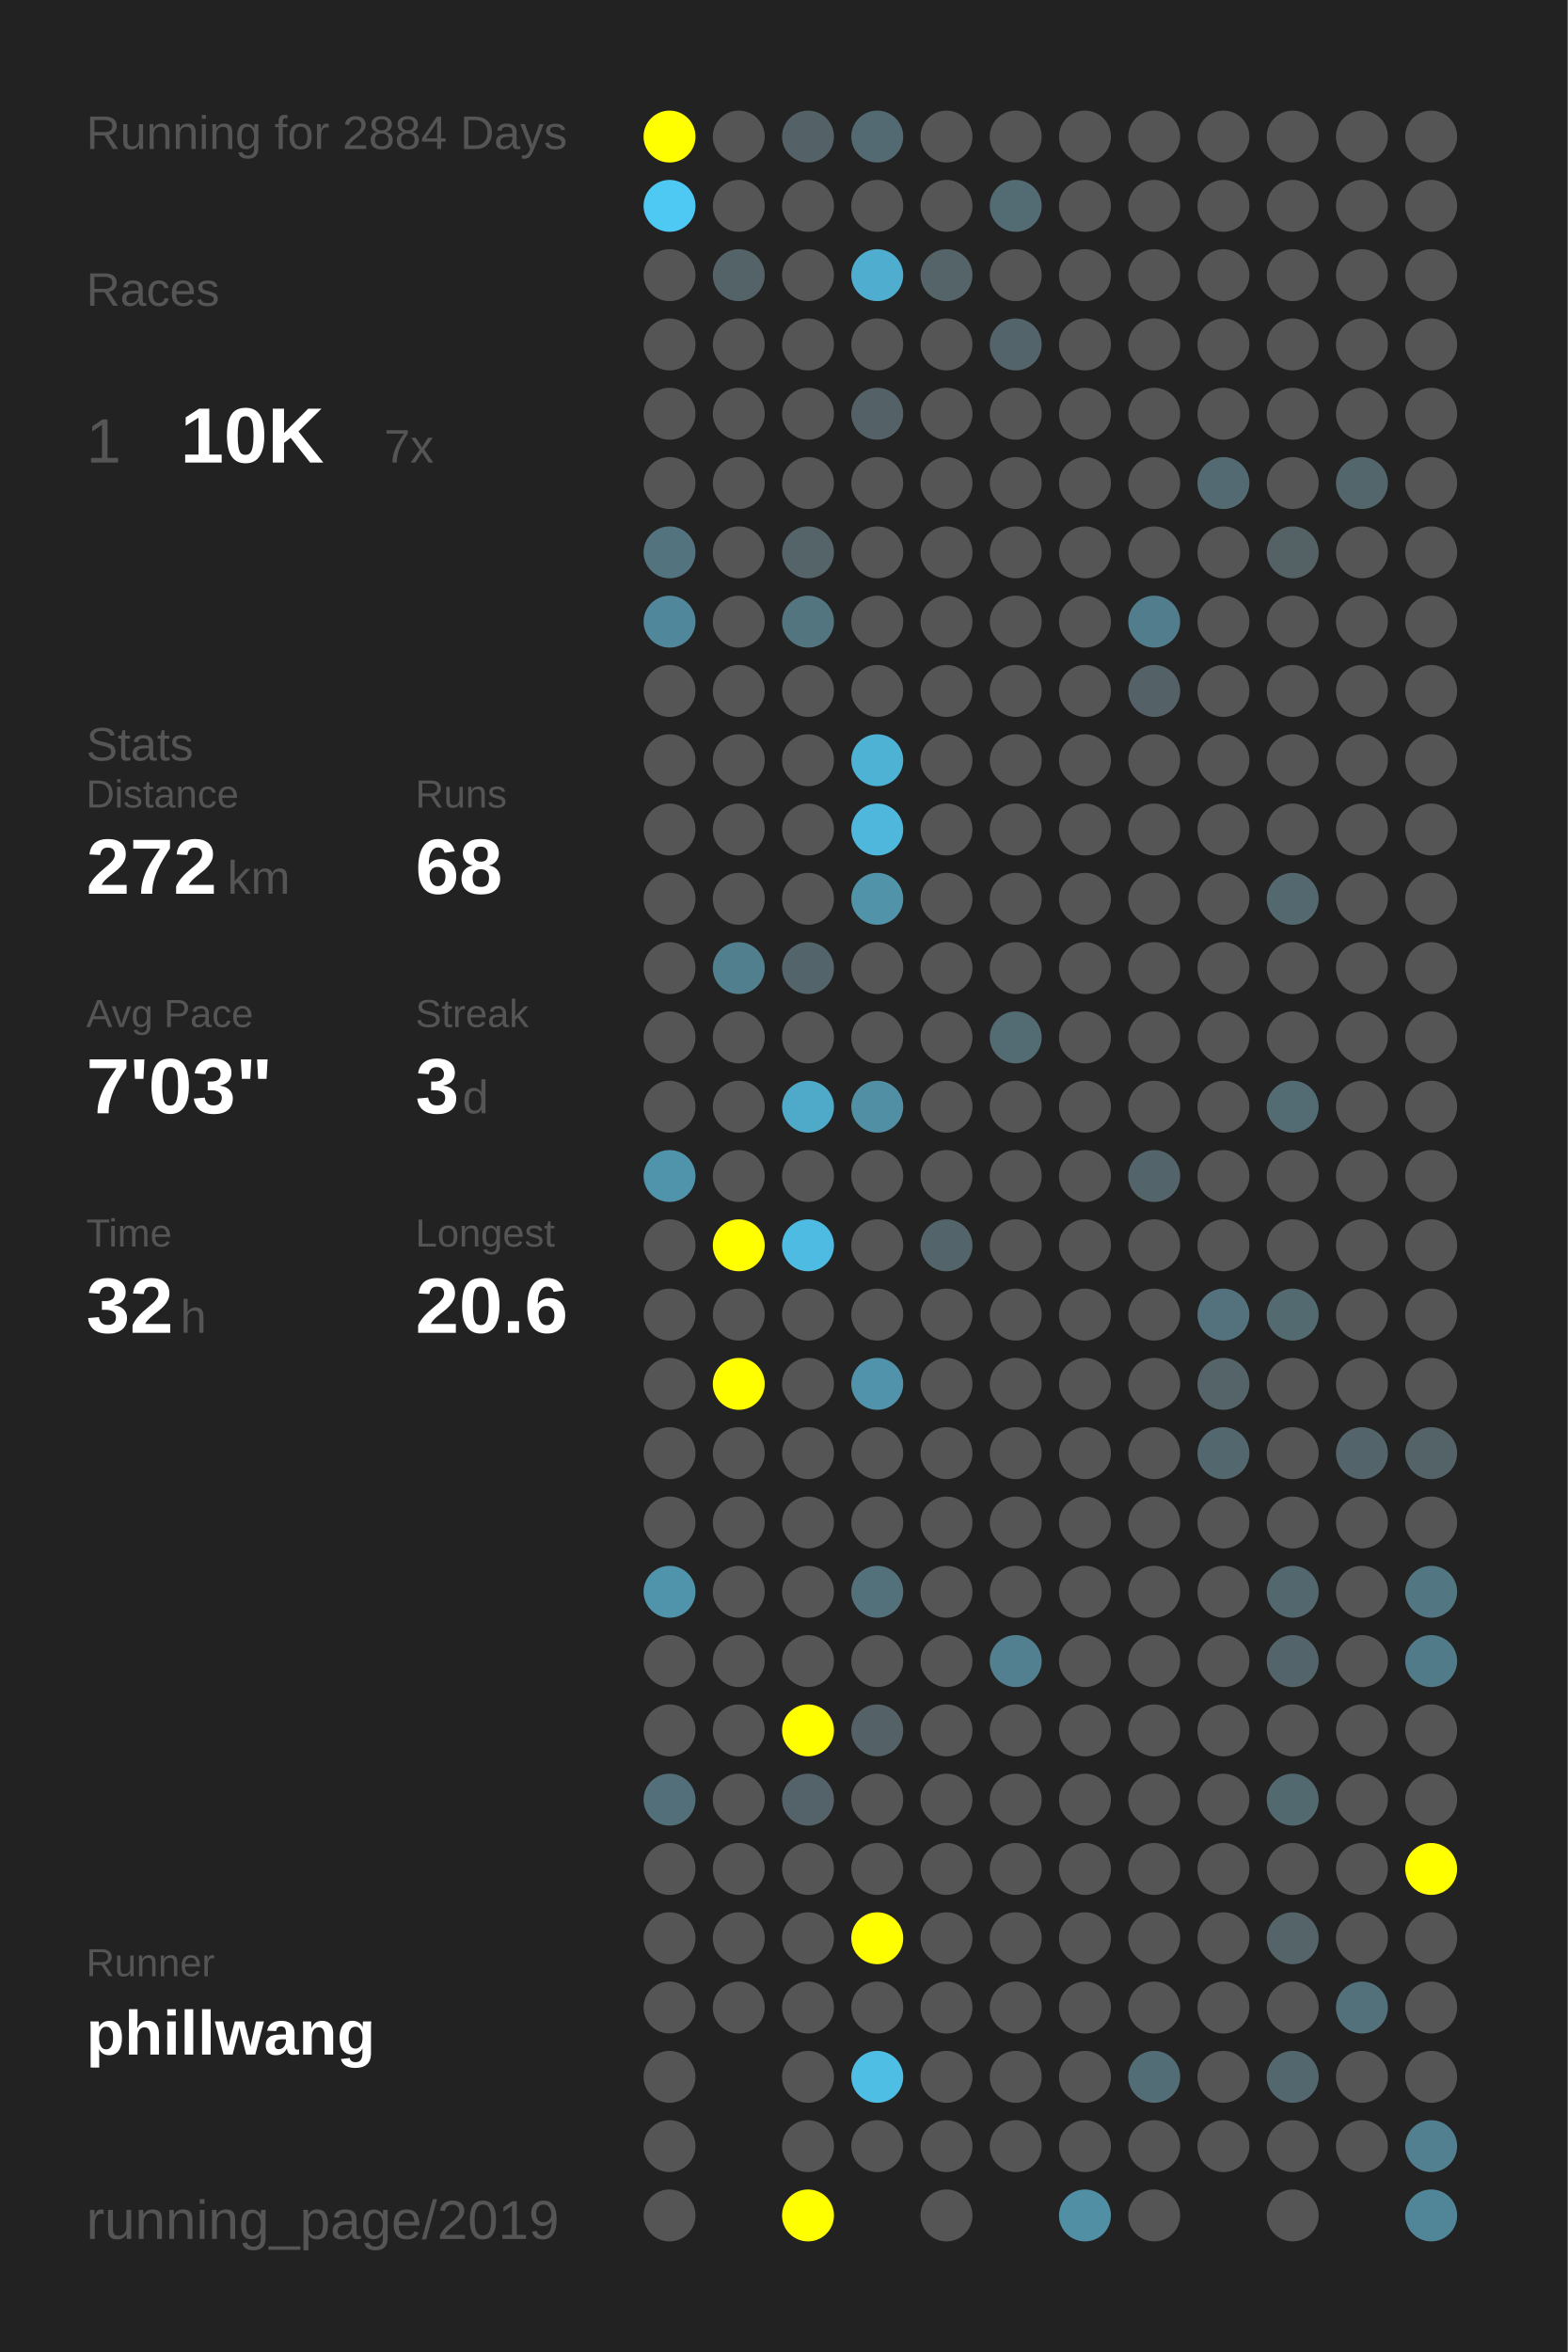
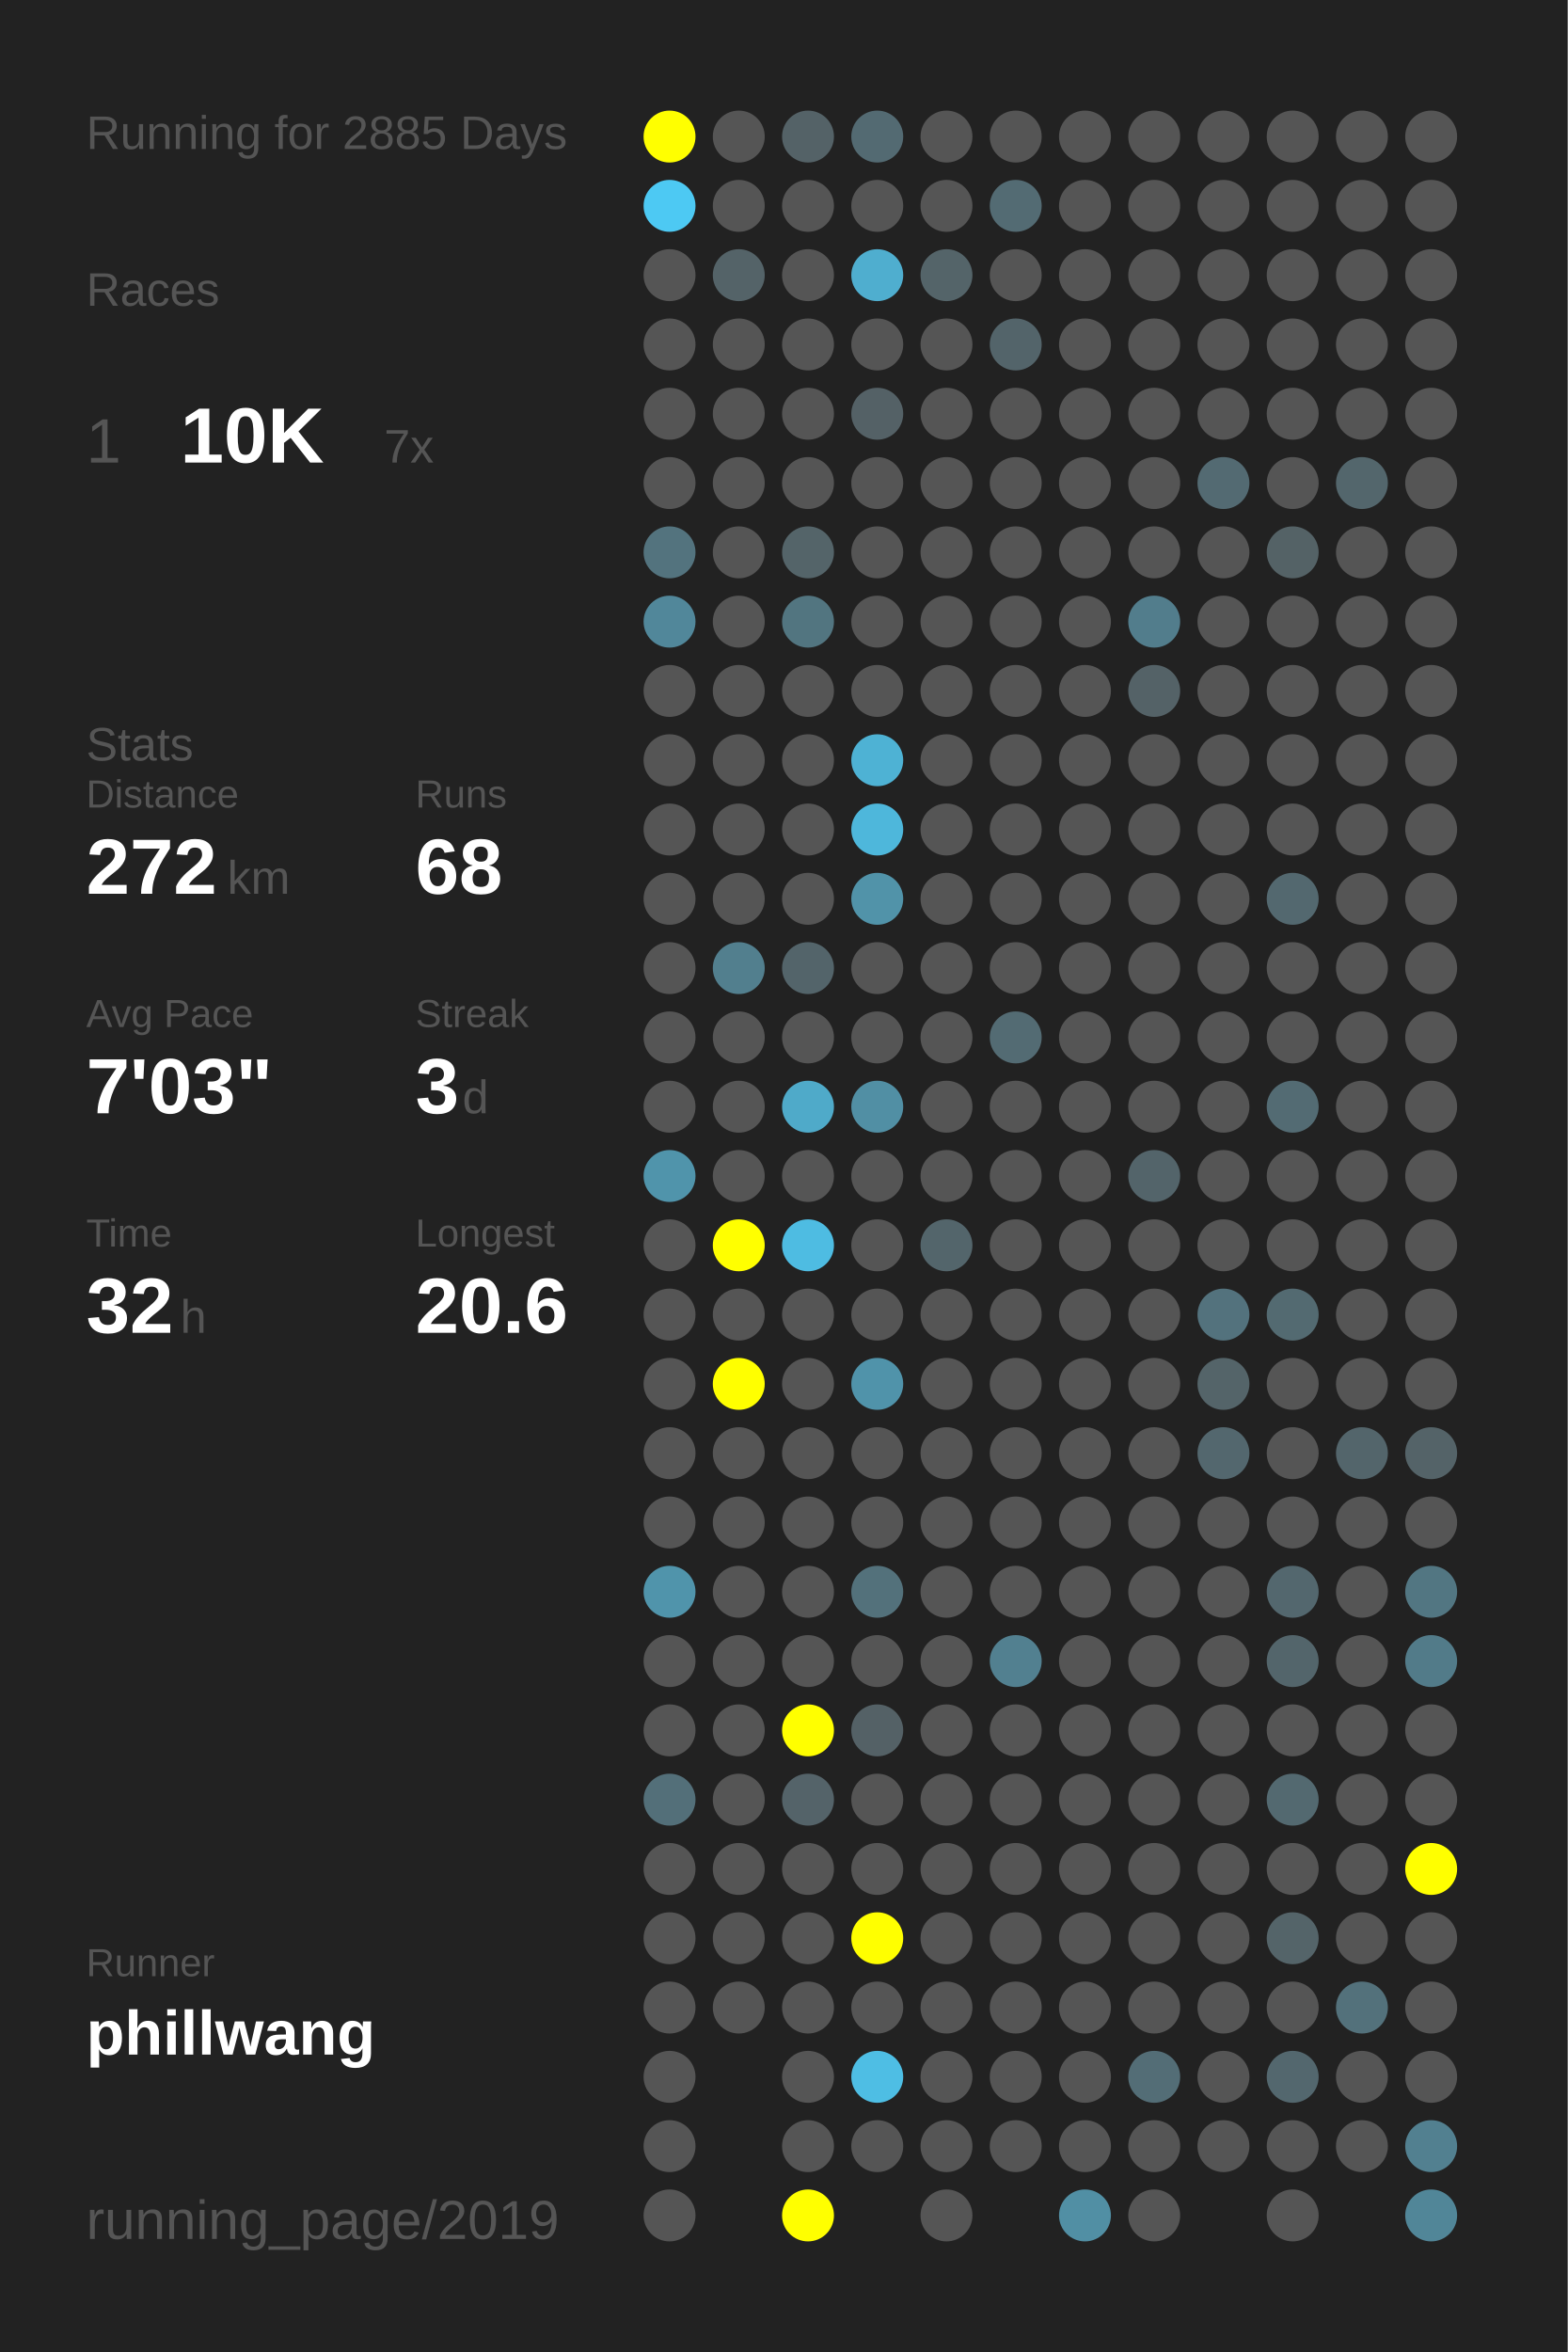
<svg xmlns="http://www.w3.org/2000/svg" baseProfile="full" height="300mm" version="1.1" viewBox="0,0,200,300" width="200mm">
  <defs />
  <rect fill="#222222" height="300" width="200" x="0" y="0" />
-   <text fill="#555555" style="font-size:6px; font-family:Arial;" x="11" y="19">Running for 2884 Days</text>
+   <text fill="#555555" style="font-size:6px; font-family:Arial;" x="11" y="19">Running for 2885 Days</text>
  <text fill="#555555" style="font-size:6px; font-family:Arial;" x="11" y="39">Races</text>
  <text fill="#555555" style="font-size:8px; font-family:Arial;" x="11" y="59">1</text>
  <text fill="#FFFFFF" style="font-size:10px; font-family:Arial; font-weight:bold;" x="23" y="59">10K</text>
  <text fill="#555555" style="font-size:6px; font-family:Arial;" x="49" y="59">7x</text>
  <text fill="#555555" style="font-size:6px; font-family:Arial;" x="11" y="97">Stats</text>
  <text fill="#555555" style="font-size:5px; font-family:Arial;" x="11" y="103">Distance</text>
  <text fill="#FFFFFF" style="font-size:10px; font-family:Arial; font-weight:bold;" x="11" y="114">272</text>
  <text fill="#555555" style="font-size:6px; font-family:Arial;" x="29" y="114">km</text>
  <text fill="#555555" style="font-size:5px; font-family:Arial;" x="53" y="103">Runs</text>
  <text fill="#FFFFFF" style="font-size:10px; font-family:Arial; font-weight:bold;" x="53" y="114">68</text>
  <text fill="#555555" style="font-size:5px; font-family:Arial;" x="11" y="131">Avg Pace</text>
  <text fill="#FFFFFF" style="font-size:10px; font-family:Arial; font-weight:bold;" x="11" y="142">7'03"</text>
  <text fill="#555555" style="font-size:5px; font-family:Arial;" x="53" y="131">Streak</text>
  <text fill="#FFFFFF" style="font-size:10px; font-family:Arial; font-weight:bold;" x="53" y="142">3</text>
  <text fill="#555555" style="font-size:6px; font-family:Arial;" x="59" y="142">d</text>
  <text fill="#555555" style="font-size:5px; font-family:Arial;" x="11" y="159">Time</text>
  <text fill="#FFFFFF" style="font-size:10px; font-family:Arial; font-weight:bold;" x="11" y="170">32</text>
  <text fill="#555555" style="font-size:6px; font-family:Arial;" x="23" y="170">h</text>
  <text fill="#555555" style="font-size:5px; font-family:Arial;" x="53" y="159">Longest</text>
  <text fill="#FFFFFF" style="font-size:10px; font-family:Arial; font-weight:bold;" x="53" y="170">20.6</text>
  <text fill="#555555" style="font-size:5px; font-family:Arial;" x="11" y="252.065">Runner</text>
  <text fill="#FFFFFF" style="font-size:8px; font-family:Arial; font-weight:bold;" x="11" y="262.065">phillwang</text>
  <text fill="#555555" style="font-size:7px; font-family:Arial;" x="11" y="285.581">running_page/2019</text>
  <circle cx="85.417" cy="17.419" fill="#FFFF00" r="3.312" />
  <circle cx="85.417" cy="26.258" fill="#4dc9f3" r="3.312" />
  <circle cx="85.417" cy="35.097" fill="#555555" r="3.312" />
  <circle cx="85.417" cy="43.935" fill="#555555" r="3.312" />
  <circle cx="85.417" cy="52.774" fill="#555555" r="3.312" />
  <circle cx="85.417" cy="61.613" fill="#555555" r="3.312" />
  <circle cx="85.417" cy="70.452" fill="#53737e" r="3.312" />
  <circle cx="85.417" cy="79.29" fill="#51879a" r="3.312" />
  <circle cx="85.417" cy="88.129" fill="#555555" r="3.312" />
  <circle cx="85.417" cy="96.968" fill="#555555" r="3.312" />
  <circle cx="85.417" cy="105.806" fill="#555555" r="3.312" />
  <circle cx="85.417" cy="114.645" fill="#555555" r="3.312" />
  <circle cx="85.417" cy="123.484" fill="#555555" r="3.312" />
  <circle cx="85.417" cy="132.323" fill="#555555" r="3.312" />
  <circle cx="85.417" cy="141.161" fill="#555555" r="3.312" />
  <circle cx="85.417" cy="150" fill="#5094ab" r="3.312" />
  <circle cx="85.417" cy="158.839" fill="#555555" r="3.312" />
  <circle cx="85.417" cy="167.677" fill="#555555" r="3.312" />
  <circle cx="85.417" cy="176.516" fill="#555555" r="3.312" />
  <circle cx="85.417" cy="185.355" fill="#555555" r="3.312" />
  <circle cx="85.417" cy="194.194" fill="#555555" r="3.312" />
  <circle cx="85.417" cy="203.032" fill="#5094ab" r="3.312" />
  <circle cx="85.417" cy="211.871" fill="#555555" r="3.312" />
  <circle cx="85.417" cy="220.71" fill="#555555" r="3.312" />
  <circle cx="85.417" cy="229.548" fill="#536f79" r="3.312" />
  <circle cx="85.417" cy="238.387" fill="#555555" r="3.312" />
  <circle cx="85.417" cy="247.226" fill="#555555" r="3.312" />
  <circle cx="85.417" cy="256.065" fill="#555555" r="3.312" />
  <circle cx="85.417" cy="264.903" fill="#555555" r="3.312" />
  <circle cx="85.417" cy="273.742" fill="#555555" r="3.312" />
  <circle cx="85.417" cy="282.581" fill="#555555" r="3.312" />
  <circle cx="94.25" cy="17.419" fill="#555555" r="3.312" />
  <circle cx="94.25" cy="26.258" fill="#555555" r="3.312" />
  <circle cx="94.25" cy="35.097" fill="#546368" r="3.312" />
  <circle cx="94.25" cy="43.935" fill="#555555" r="3.312" />
  <circle cx="94.25" cy="52.774" fill="#555555" r="3.312" />
  <circle cx="94.25" cy="61.613" fill="#555555" r="3.312" />
  <circle cx="94.25" cy="70.452" fill="#555555" r="3.312" />
  <circle cx="94.25" cy="79.29" fill="#555555" r="3.312" />
  <circle cx="94.25" cy="88.129" fill="#555555" r="3.312" />
  <circle cx="94.25" cy="96.968" fill="#555555" r="3.312" />
  <circle cx="94.25" cy="105.806" fill="#555555" r="3.312" />
  <circle cx="94.25" cy="114.645" fill="#555555" r="3.312" />
  <circle cx="94.25" cy="123.484" fill="#527f8e" r="3.312" />
  <circle cx="94.25" cy="132.323" fill="#555555" r="3.312" />
  <circle cx="94.25" cy="141.161" fill="#555555" r="3.312" />
  <circle cx="94.25" cy="150" fill="#555555" r="3.312" />
  <circle cx="94.25" cy="158.839" fill="#FFFF00" r="3.312" />
  <circle cx="94.25" cy="167.677" fill="#555555" r="3.312" />
  <circle cx="94.25" cy="176.516" fill="#FFFF00" r="3.312" />
  <circle cx="94.25" cy="185.355" fill="#555555" r="3.312" />
  <circle cx="94.25" cy="194.194" fill="#555555" r="3.312" />
  <circle cx="94.25" cy="203.032" fill="#555555" r="3.312" />
  <circle cx="94.25" cy="211.871" fill="#555555" r="3.312" />
  <circle cx="94.25" cy="220.71" fill="#555555" r="3.312" />
  <circle cx="94.25" cy="229.548" fill="#555555" r="3.312" />
  <circle cx="94.25" cy="238.387" fill="#555555" r="3.312" />
  <circle cx="94.25" cy="247.226" fill="#555555" r="3.312" />
  <circle cx="94.25" cy="256.065" fill="#555555" r="3.312" />
  <circle cx="103.083" cy="17.419" fill="#546267" r="3.312" />
  <circle cx="103.083" cy="26.258" fill="#555555" r="3.312" />
  <circle cx="103.083" cy="35.097" fill="#555555" r="3.312" />
  <circle cx="103.083" cy="43.935" fill="#555555" r="3.312" />
  <circle cx="103.083" cy="52.774" fill="#555555" r="3.312" />
  <circle cx="103.083" cy="61.613" fill="#555555" r="3.312" />
  <circle cx="103.083" cy="70.452" fill="#546469" r="3.312" />
  <circle cx="103.083" cy="79.29" fill="#527580" r="3.312" />
  <circle cx="103.083" cy="88.129" fill="#555555" r="3.312" />
  <circle cx="103.083" cy="96.968" fill="#555555" r="3.312" />
  <circle cx="103.083" cy="105.806" fill="#555555" r="3.312" />
  <circle cx="103.083" cy="114.645" fill="#555555" r="3.312" />
  <circle cx="103.083" cy="123.484" fill="#53646a" r="3.312" />
  <circle cx="103.083" cy="132.323" fill="#555555" r="3.312" />
  <circle cx="103.083" cy="141.161" fill="#4faac9" r="3.312" />
  <circle cx="103.083" cy="150" fill="#555555" r="3.312" />
  <circle cx="103.083" cy="158.839" fill="#4ebce2" r="3.312" />
  <circle cx="103.083" cy="167.677" fill="#555555" r="3.312" />
  <circle cx="103.083" cy="176.516" fill="#555555" r="3.312" />
  <circle cx="103.083" cy="185.355" fill="#555555" r="3.312" />
  <circle cx="103.083" cy="194.194" fill="#555555" r="3.312" />
  <circle cx="103.083" cy="203.032" fill="#555555" r="3.312" />
  <circle cx="103.083" cy="211.871" fill="#555555" r="3.312" />
  <circle cx="103.083" cy="220.71" fill="#FFFF00" r="3.312" />
  <circle cx="103.083" cy="229.548" fill="#546369" r="3.312" />
  <circle cx="103.083" cy="238.387" fill="#555555" r="3.312" />
  <circle cx="103.083" cy="247.226" fill="#555555" r="3.312" />
  <circle cx="103.083" cy="256.065" fill="#555555" r="3.312" />
  <circle cx="103.083" cy="264.903" fill="#555555" r="3.312" />
  <circle cx="103.083" cy="273.742" fill="#555555" r="3.312" />
  <circle cx="103.083" cy="282.581" fill="#FFFF00" r="3.312" />
  <circle cx="111.917" cy="17.419" fill="#536a72" r="3.312" />
  <circle cx="111.917" cy="26.258" fill="#555555" r="3.312" />
  <circle cx="111.917" cy="35.097" fill="#4faecf" r="3.312" />
  <circle cx="111.917" cy="43.935" fill="#555555" r="3.312" />
  <circle cx="111.917" cy="52.774" fill="#546166" r="3.312" />
  <circle cx="111.917" cy="61.613" fill="#555555" r="3.312" />
  <circle cx="111.917" cy="70.452" fill="#555555" r="3.312" />
  <circle cx="111.917" cy="79.29" fill="#555555" r="3.312" />
  <circle cx="111.917" cy="88.129" fill="#555555" r="3.312" />
  <circle cx="111.917" cy="96.968" fill="#4eb2d4" r="3.312" />
  <circle cx="111.917" cy="105.806" fill="#4eb7db" r="3.312" />
  <circle cx="111.917" cy="114.645" fill="#5193a9" r="3.312" />
  <circle cx="111.917" cy="123.484" fill="#555555" r="3.312" />
  <circle cx="111.917" cy="132.323" fill="#555555" r="3.312" />
  <circle cx="111.917" cy="141.161" fill="#518fa4" r="3.312" />
  <circle cx="111.917" cy="150" fill="#555555" r="3.312" />
  <circle cx="111.917" cy="158.839" fill="#555555" r="3.312" />
  <circle cx="111.917" cy="167.677" fill="#555555" r="3.312" />
  <circle cx="111.917" cy="176.516" fill="#5093aa" r="3.312" />
  <circle cx="111.917" cy="185.355" fill="#555555" r="3.312" />
  <circle cx="111.917" cy="194.194" fill="#555555" r="3.312" />
  <circle cx="111.917" cy="203.032" fill="#53717b" r="3.312" />
  <circle cx="111.917" cy="211.871" fill="#555555" r="3.312" />
  <circle cx="111.917" cy="220.71" fill="#546166" r="3.312" />
  <circle cx="111.917" cy="229.548" fill="#555555" r="3.312" />
  <circle cx="111.917" cy="238.387" fill="#555555" r="3.312" />
  <circle cx="111.917" cy="247.226" fill="#FFFF00" r="3.312" />
  <circle cx="111.917" cy="256.065" fill="#555555" r="3.312" />
  <circle cx="111.917" cy="264.903" fill="#4ebee4" r="3.312" />
  <circle cx="111.917" cy="273.742" fill="#555555" r="3.312" />
  <circle cx="120.75" cy="17.419" fill="#555555" r="3.312" />
  <circle cx="120.75" cy="26.258" fill="#555555" r="3.312" />
  <circle cx="120.75" cy="35.097" fill="#546469" r="3.312" />
  <circle cx="120.75" cy="43.935" fill="#555555" r="3.312" />
  <circle cx="120.75" cy="52.774" fill="#555555" r="3.312" />
  <circle cx="120.75" cy="61.613" fill="#555555" r="3.312" />
  <circle cx="120.75" cy="70.452" fill="#555555" r="3.312" />
  <circle cx="120.75" cy="79.29" fill="#555555" r="3.312" />
  <circle cx="120.75" cy="88.129" fill="#555555" r="3.312" />
  <circle cx="120.75" cy="96.968" fill="#555555" r="3.312" />
  <circle cx="120.75" cy="105.806" fill="#555555" r="3.312" />
  <circle cx="120.75" cy="114.645" fill="#555555" r="3.312" />
  <circle cx="120.75" cy="123.484" fill="#555555" r="3.312" />
  <circle cx="120.75" cy="132.323" fill="#555555" r="3.312" />
  <circle cx="120.75" cy="141.161" fill="#555555" r="3.312" />
  <circle cx="120.75" cy="150" fill="#555555" r="3.312" />
  <circle cx="120.75" cy="158.839" fill="#53656b" r="3.312" />
  <circle cx="120.75" cy="167.677" fill="#555555" r="3.312" />
  <circle cx="120.75" cy="176.516" fill="#555555" r="3.312" />
  <circle cx="120.75" cy="185.355" fill="#555555" r="3.312" />
  <circle cx="120.75" cy="194.194" fill="#555555" r="3.312" />
  <circle cx="120.75" cy="203.032" fill="#555555" r="3.312" />
  <circle cx="120.75" cy="211.871" fill="#555555" r="3.312" />
  <circle cx="120.75" cy="220.71" fill="#555555" r="3.312" />
  <circle cx="120.75" cy="229.548" fill="#555555" r="3.312" />
  <circle cx="120.75" cy="238.387" fill="#555555" r="3.312" />
  <circle cx="120.75" cy="247.226" fill="#555555" r="3.312" />
  <circle cx="120.75" cy="256.065" fill="#555555" r="3.312" />
  <circle cx="120.75" cy="264.903" fill="#555555" r="3.312" />
  <circle cx="120.75" cy="273.742" fill="#555555" r="3.312" />
  <circle cx="120.75" cy="282.581" fill="#555555" r="3.312" />
  <circle cx="129.583" cy="17.419" fill="#555555" r="3.312" />
  <circle cx="129.583" cy="26.258" fill="#536b73" r="3.312" />
  <circle cx="129.583" cy="35.097" fill="#555555" r="3.312" />
  <circle cx="129.583" cy="43.935" fill="#53646a" r="3.312" />
  <circle cx="129.583" cy="52.774" fill="#555555" r="3.312" />
  <circle cx="129.583" cy="61.613" fill="#555555" r="3.312" />
  <circle cx="129.583" cy="70.452" fill="#555555" r="3.312" />
  <circle cx="129.583" cy="79.29" fill="#555555" r="3.312" />
  <circle cx="129.583" cy="88.129" fill="#555555" r="3.312" />
  <circle cx="129.583" cy="96.968" fill="#555555" r="3.312" />
  <circle cx="129.583" cy="105.806" fill="#555555" r="3.312" />
  <circle cx="129.583" cy="114.645" fill="#555555" r="3.312" />
  <circle cx="129.583" cy="123.484" fill="#555555" r="3.312" />
  <circle cx="129.583" cy="132.323" fill="#536b73" r="3.312" />
  <circle cx="129.583" cy="141.161" fill="#555555" r="3.312" />
  <circle cx="129.583" cy="150" fill="#555555" r="3.312" />
  <circle cx="129.583" cy="158.839" fill="#555555" r="3.312" />
  <circle cx="129.583" cy="167.677" fill="#555555" r="3.312" />
  <circle cx="129.583" cy="176.516" fill="#555555" r="3.312" />
  <circle cx="129.583" cy="185.355" fill="#555555" r="3.312" />
  <circle cx="129.583" cy="194.194" fill="#555555" r="3.312" />
  <circle cx="129.583" cy="203.032" fill="#555555" r="3.312" />
  <circle cx="129.583" cy="211.871" fill="#528090" r="3.312" />
  <circle cx="129.583" cy="220.71" fill="#555555" r="3.312" />
  <circle cx="129.583" cy="229.548" fill="#555555" r="3.312" />
  <circle cx="129.583" cy="238.387" fill="#555555" r="3.312" />
  <circle cx="129.583" cy="247.226" fill="#555555" r="3.312" />
  <circle cx="129.583" cy="256.065" fill="#555555" r="3.312" />
  <circle cx="129.583" cy="264.903" fill="#555555" r="3.312" />
  <circle cx="129.583" cy="273.742" fill="#555555" r="3.312" />
  <circle cx="138.417" cy="17.419" fill="#555555" r="3.312" />
  <circle cx="138.417" cy="26.258" fill="#555555" r="3.312" />
  <circle cx="138.417" cy="35.097" fill="#555555" r="3.312" />
  <circle cx="138.417" cy="43.935" fill="#555555" r="3.312" />
  <circle cx="138.417" cy="52.774" fill="#555555" r="3.312" />
  <circle cx="138.417" cy="61.613" fill="#555555" r="3.312" />
  <circle cx="138.417" cy="70.452" fill="#555555" r="3.312" />
  <circle cx="138.417" cy="79.29" fill="#555555" r="3.312" />
  <circle cx="138.417" cy="88.129" fill="#555555" r="3.312" />
  <circle cx="138.417" cy="96.968" fill="#555555" r="3.312" />
  <circle cx="138.417" cy="105.806" fill="#555555" r="3.312" />
  <circle cx="138.417" cy="114.645" fill="#555555" r="3.312" />
  <circle cx="138.417" cy="123.484" fill="#555555" r="3.312" />
  <circle cx="138.417" cy="132.323" fill="#555555" r="3.312" />
  <circle cx="138.417" cy="141.161" fill="#555555" r="3.312" />
  <circle cx="138.417" cy="150" fill="#555555" r="3.312" />
  <circle cx="138.417" cy="158.839" fill="#555555" r="3.312" />
  <circle cx="138.417" cy="167.677" fill="#555555" r="3.312" />
  <circle cx="138.417" cy="176.516" fill="#555555" r="3.312" />
  <circle cx="138.417" cy="185.355" fill="#555555" r="3.312" />
  <circle cx="138.417" cy="194.194" fill="#555555" r="3.312" />
  <circle cx="138.417" cy="203.032" fill="#555555" r="3.312" />
  <circle cx="138.417" cy="211.871" fill="#555555" r="3.312" />
  <circle cx="138.417" cy="220.71" fill="#555555" r="3.312" />
  <circle cx="138.417" cy="229.548" fill="#555555" r="3.312" />
  <circle cx="138.417" cy="238.387" fill="#555555" r="3.312" />
  <circle cx="138.417" cy="247.226" fill="#555555" r="3.312" />
  <circle cx="138.417" cy="256.065" fill="#555555" r="3.312" />
  <circle cx="138.417" cy="264.903" fill="#555555" r="3.312" />
  <circle cx="138.417" cy="273.742" fill="#555555" r="3.312" />
  <circle cx="138.417" cy="282.581" fill="#518fa4" r="3.312" />
  <circle cx="147.25" cy="17.419" fill="#555555" r="3.312" />
  <circle cx="147.25" cy="26.258" fill="#555555" r="3.312" />
  <circle cx="147.25" cy="35.097" fill="#555555" r="3.312" />
  <circle cx="147.25" cy="43.935" fill="#555555" r="3.312" />
  <circle cx="147.25" cy="52.774" fill="#555555" r="3.312" />
  <circle cx="147.25" cy="61.613" fill="#555555" r="3.312" />
  <circle cx="147.25" cy="70.452" fill="#555555" r="3.312" />
  <circle cx="147.25" cy="79.29" fill="#527d8c" r="3.312" />
  <circle cx="147.25" cy="88.129" fill="#546267" r="3.312" />
  <circle cx="147.25" cy="96.968" fill="#555555" r="3.312" />
  <circle cx="147.25" cy="105.806" fill="#555555" r="3.312" />
  <circle cx="147.25" cy="114.645" fill="#555555" r="3.312" />
  <circle cx="147.25" cy="123.484" fill="#555555" r="3.312" />
  <circle cx="147.25" cy="132.323" fill="#555555" r="3.312" />
  <circle cx="147.25" cy="141.161" fill="#555555" r="3.312" />
  <circle cx="147.25" cy="150" fill="#53646a" r="3.312" />
  <circle cx="147.25" cy="158.839" fill="#555555" r="3.312" />
  <circle cx="147.25" cy="167.677" fill="#555555" r="3.312" />
  <circle cx="147.25" cy="176.516" fill="#555555" r="3.312" />
  <circle cx="147.25" cy="185.355" fill="#555555" r="3.312" />
  <circle cx="147.25" cy="194.194" fill="#555555" r="3.312" />
  <circle cx="147.25" cy="203.032" fill="#555555" r="3.312" />
  <circle cx="147.25" cy="211.871" fill="#555555" r="3.312" />
  <circle cx="147.25" cy="220.71" fill="#555555" r="3.312" />
  <circle cx="147.25" cy="229.548" fill="#555555" r="3.312" />
  <circle cx="147.25" cy="238.387" fill="#555555" r="3.312" />
  <circle cx="147.25" cy="247.226" fill="#555555" r="3.312" />
  <circle cx="147.25" cy="256.065" fill="#555555" r="3.312" />
  <circle cx="147.25" cy="264.903" fill="#536d76" r="3.312" />
  <circle cx="147.25" cy="273.742" fill="#555555" r="3.312" />
  <circle cx="147.25" cy="282.581" fill="#555555" r="3.312" />
  <circle cx="156.083" cy="17.419" fill="#555555" r="3.312" />
  <circle cx="156.083" cy="26.258" fill="#555555" r="3.312" />
  <circle cx="156.083" cy="35.097" fill="#555555" r="3.312" />
  <circle cx="156.083" cy="43.935" fill="#555555" r="3.312" />
  <circle cx="156.083" cy="52.774" fill="#555555" r="3.312" />
  <circle cx="156.083" cy="61.613" fill="#536a72" r="3.312" />
  <circle cx="156.083" cy="70.452" fill="#555555" r="3.312" />
  <circle cx="156.083" cy="79.29" fill="#555555" r="3.312" />
  <circle cx="156.083" cy="88.129" fill="#555555" r="3.312" />
  <circle cx="156.083" cy="96.968" fill="#555555" r="3.312" />
  <circle cx="156.083" cy="105.806" fill="#555555" r="3.312" />
  <circle cx="156.083" cy="114.645" fill="#555555" r="3.312" />
  <circle cx="156.083" cy="123.484" fill="#555555" r="3.312" />
  <circle cx="156.083" cy="132.323" fill="#555555" r="3.312" />
  <circle cx="156.083" cy="141.161" fill="#555555" r="3.312" />
  <circle cx="156.083" cy="150" fill="#555555" r="3.312" />
  <circle cx="156.083" cy="158.839" fill="#555555" r="3.312" />
  <circle cx="156.083" cy="167.677" fill="#53727d" r="3.312" />
  <circle cx="156.083" cy="176.516" fill="#546469" r="3.312" />
  <circle cx="156.083" cy="185.355" fill="#53676e" r="3.312" />
  <circle cx="156.083" cy="194.194" fill="#555555" r="3.312" />
  <circle cx="156.083" cy="203.032" fill="#555555" r="3.312" />
  <circle cx="156.083" cy="211.871" fill="#555555" r="3.312" />
  <circle cx="156.083" cy="220.71" fill="#555555" r="3.312" />
  <circle cx="156.083" cy="229.548" fill="#555555" r="3.312" />
  <circle cx="156.083" cy="238.387" fill="#555555" r="3.312" />
  <circle cx="156.083" cy="247.226" fill="#555555" r="3.312" />
  <circle cx="156.083" cy="256.065" fill="#555555" r="3.312" />
  <circle cx="156.083" cy="264.903" fill="#555555" r="3.312" />
  <circle cx="156.083" cy="273.742" fill="#555555" r="3.312" />
  <circle cx="164.917" cy="17.419" fill="#555555" r="3.312" />
  <circle cx="164.917" cy="26.258" fill="#555555" r="3.312" />
  <circle cx="164.917" cy="35.097" fill="#555555" r="3.312" />
  <circle cx="164.917" cy="43.935" fill="#555555" r="3.312" />
  <circle cx="164.917" cy="52.774" fill="#555555" r="3.312" />
  <circle cx="164.917" cy="61.613" fill="#555555" r="3.312" />
  <circle cx="164.917" cy="70.452" fill="#546266" r="3.312" />
  <circle cx="164.917" cy="79.29" fill="#555555" r="3.312" />
  <circle cx="164.917" cy="88.129" fill="#555555" r="3.312" />
  <circle cx="164.917" cy="96.968" fill="#555555" r="3.312" />
  <circle cx="164.917" cy="105.806" fill="#555555" r="3.312" />
  <circle cx="164.917" cy="114.645" fill="#53686f" r="3.312" />
  <circle cx="164.917" cy="123.484" fill="#555555" r="3.312" />
  <circle cx="164.917" cy="132.323" fill="#555555" r="3.312" />
  <circle cx="164.917" cy="141.161" fill="#536b73" r="3.312" />
  <circle cx="164.917" cy="150" fill="#555555" r="3.312" />
  <circle cx="164.917" cy="158.839" fill="#555555" r="3.312" />
  <circle cx="164.917" cy="167.677" fill="#536a71" r="3.312" />
  <circle cx="164.917" cy="176.516" fill="#555555" r="3.312" />
  <circle cx="164.917" cy="185.355" fill="#555555" r="3.312" />
  <circle cx="164.917" cy="194.194" fill="#555555" r="3.312" />
  <circle cx="164.917" cy="203.032" fill="#53676e" r="3.312" />
  <circle cx="164.917" cy="211.871" fill="#53656b" r="3.312" />
  <circle cx="164.917" cy="220.71" fill="#555555" r="3.312" />
  <circle cx="164.917" cy="229.548" fill="#536970" r="3.312" />
  <circle cx="164.917" cy="238.387" fill="#555555" r="3.312" />
  <circle cx="164.917" cy="247.226" fill="#546469" r="3.312" />
  <circle cx="164.917" cy="256.065" fill="#555555" r="3.312" />
  <circle cx="164.917" cy="264.903" fill="#53676e" r="3.312" />
  <circle cx="164.917" cy="273.742" fill="#555555" r="3.312" />
  <circle cx="164.917" cy="282.581" fill="#555555" r="3.312" />
  <circle cx="173.75" cy="17.419" fill="#555555" r="3.312" />
  <circle cx="173.75" cy="26.258" fill="#555555" r="3.312" />
  <circle cx="173.75" cy="35.097" fill="#555555" r="3.312" />
  <circle cx="173.75" cy="43.935" fill="#555555" r="3.312" />
  <circle cx="173.75" cy="52.774" fill="#555555" r="3.312" />
  <circle cx="173.75" cy="61.613" fill="#53666c" r="3.312" />
  <circle cx="173.75" cy="70.452" fill="#555555" r="3.312" />
  <circle cx="173.75" cy="79.29" fill="#555555" r="3.312" />
  <circle cx="173.75" cy="88.129" fill="#555555" r="3.312" />
  <circle cx="173.75" cy="96.968" fill="#555555" r="3.312" />
  <circle cx="173.75" cy="105.806" fill="#555555" r="3.312" />
  <circle cx="173.75" cy="114.645" fill="#555555" r="3.312" />
  <circle cx="173.75" cy="123.484" fill="#555555" r="3.312" />
  <circle cx="173.75" cy="132.323" fill="#555555" r="3.312" />
  <circle cx="173.75" cy="141.161" fill="#555555" r="3.312" />
  <circle cx="173.75" cy="150" fill="#555555" r="3.312" />
  <circle cx="173.75" cy="158.839" fill="#555555" r="3.312" />
  <circle cx="173.75" cy="167.677" fill="#555555" r="3.312" />
  <circle cx="173.75" cy="176.516" fill="#555555" r="3.312" />
  <circle cx="173.75" cy="185.355" fill="#53656b" r="3.312" />
  <circle cx="173.75" cy="194.194" fill="#555555" r="3.312" />
  <circle cx="173.75" cy="203.032" fill="#555555" r="3.312" />
  <circle cx="173.75" cy="211.871" fill="#555555" r="3.312" />
  <circle cx="173.75" cy="220.71" fill="#555555" r="3.312" />
  <circle cx="173.75" cy="229.548" fill="#555555" r="3.312" />
  <circle cx="173.75" cy="238.387" fill="#555555" r="3.312" />
  <circle cx="173.75" cy="247.226" fill="#555555" r="3.312" />
  <circle cx="173.75" cy="256.065" fill="#53717b" r="3.312" />
  <circle cx="173.75" cy="264.903" fill="#555555" r="3.312" />
  <circle cx="173.75" cy="273.742" fill="#555555" r="3.312" />
  <circle cx="182.583" cy="17.419" fill="#555555" r="3.312" />
  <circle cx="182.583" cy="26.258" fill="#555555" r="3.312" />
  <circle cx="182.583" cy="35.097" fill="#555555" r="3.312" />
  <circle cx="182.583" cy="43.935" fill="#555555" r="3.312" />
  <circle cx="182.583" cy="52.774" fill="#555555" r="3.312" />
  <circle cx="182.583" cy="61.613" fill="#555555" r="3.312" />
  <circle cx="182.583" cy="70.452" fill="#555555" r="3.312" />
  <circle cx="182.583" cy="79.29" fill="#555555" r="3.312" />
  <circle cx="182.583" cy="88.129" fill="#555555" r="3.312" />
  <circle cx="182.583" cy="96.968" fill="#555555" r="3.312" />
  <circle cx="182.583" cy="105.806" fill="#555555" r="3.312" />
  <circle cx="182.583" cy="114.645" fill="#555555" r="3.312" />
  <circle cx="182.583" cy="123.484" fill="#555555" r="3.312" />
  <circle cx="182.583" cy="132.323" fill="#555555" r="3.312" />
  <circle cx="182.583" cy="141.161" fill="#555555" r="3.312" />
  <circle cx="182.583" cy="150" fill="#555555" r="3.312" />
  <circle cx="182.583" cy="158.839" fill="#555555" r="3.312" />
  <circle cx="182.583" cy="167.677" fill="#555555" r="3.312" />
  <circle cx="182.583" cy="176.516" fill="#555555" r="3.312" />
  <circle cx="182.583" cy="185.355" fill="#546368" r="3.312" />
  <circle cx="182.583" cy="194.194" fill="#555555" r="3.312" />
  <circle cx="182.583" cy="203.032" fill="#527682" r="3.312" />
  <circle cx="182.583" cy="211.871" fill="#527b89" r="3.312" />
  <circle cx="182.583" cy="220.71" fill="#555555" r="3.312" />
  <circle cx="182.583" cy="229.548" fill="#555555" r="3.312" />
  <circle cx="182.583" cy="238.387" fill="#FFFF00" r="3.312" />
  <circle cx="182.583" cy="247.226" fill="#555555" r="3.312" />
  <circle cx="182.583" cy="256.065" fill="#555555" r="3.312" />
  <circle cx="182.583" cy="264.903" fill="#555555" r="3.312" />
  <circle cx="182.583" cy="273.742" fill="#528090" r="3.312" />
  <circle cx="182.583" cy="282.581" fill="#518698" r="3.312" />
</svg>
